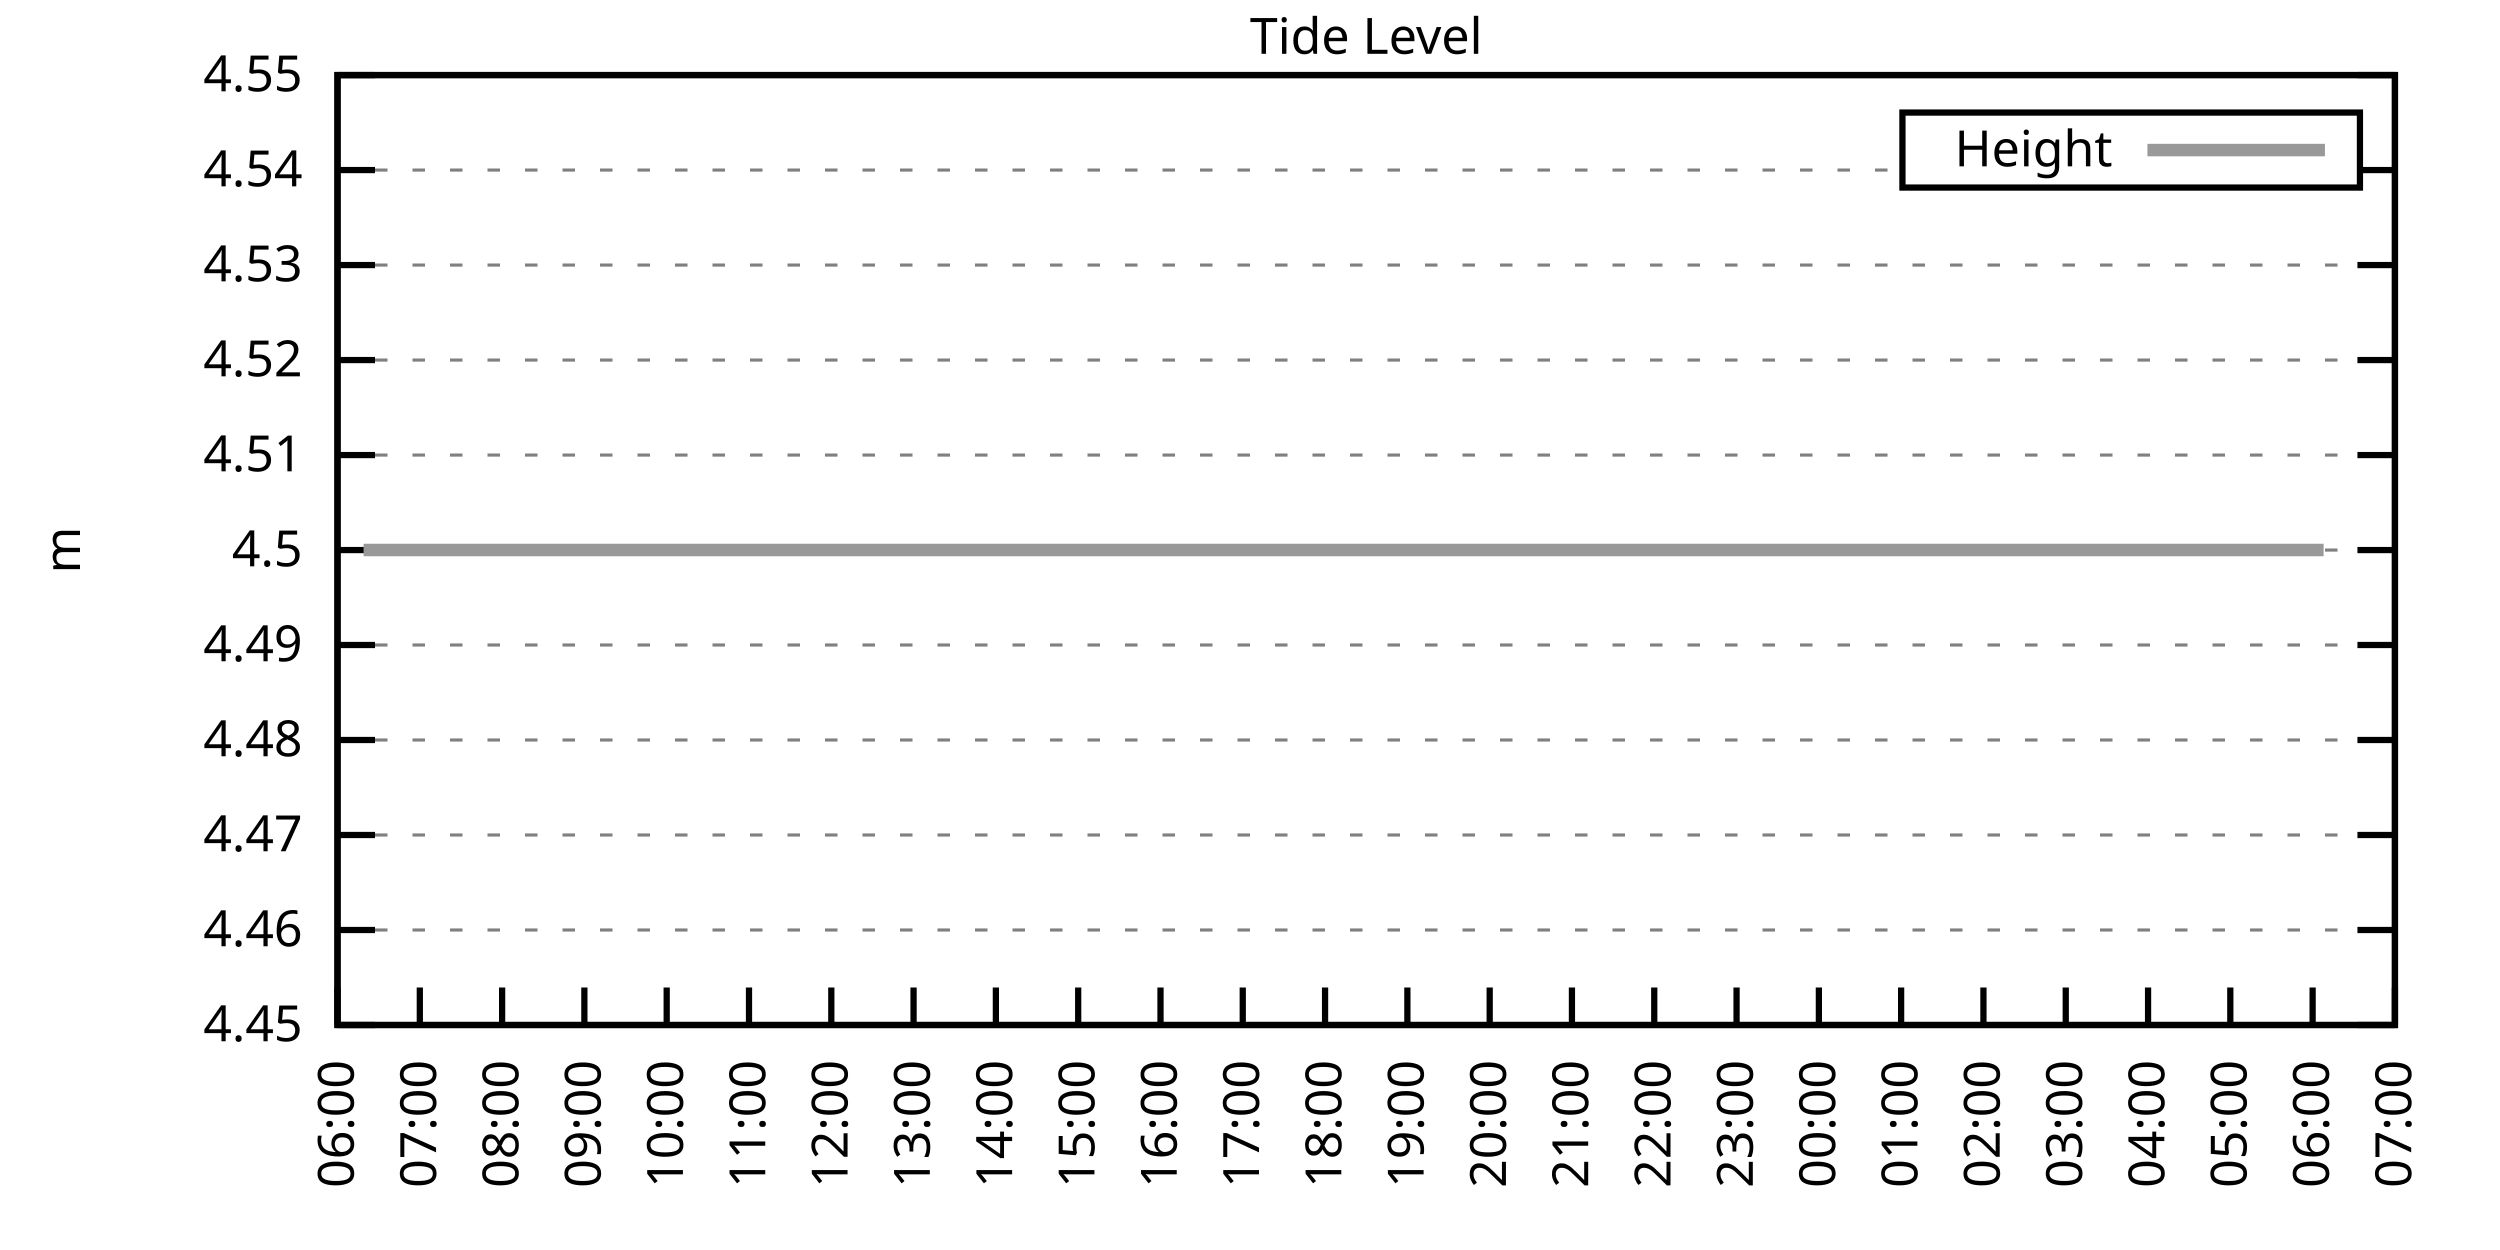
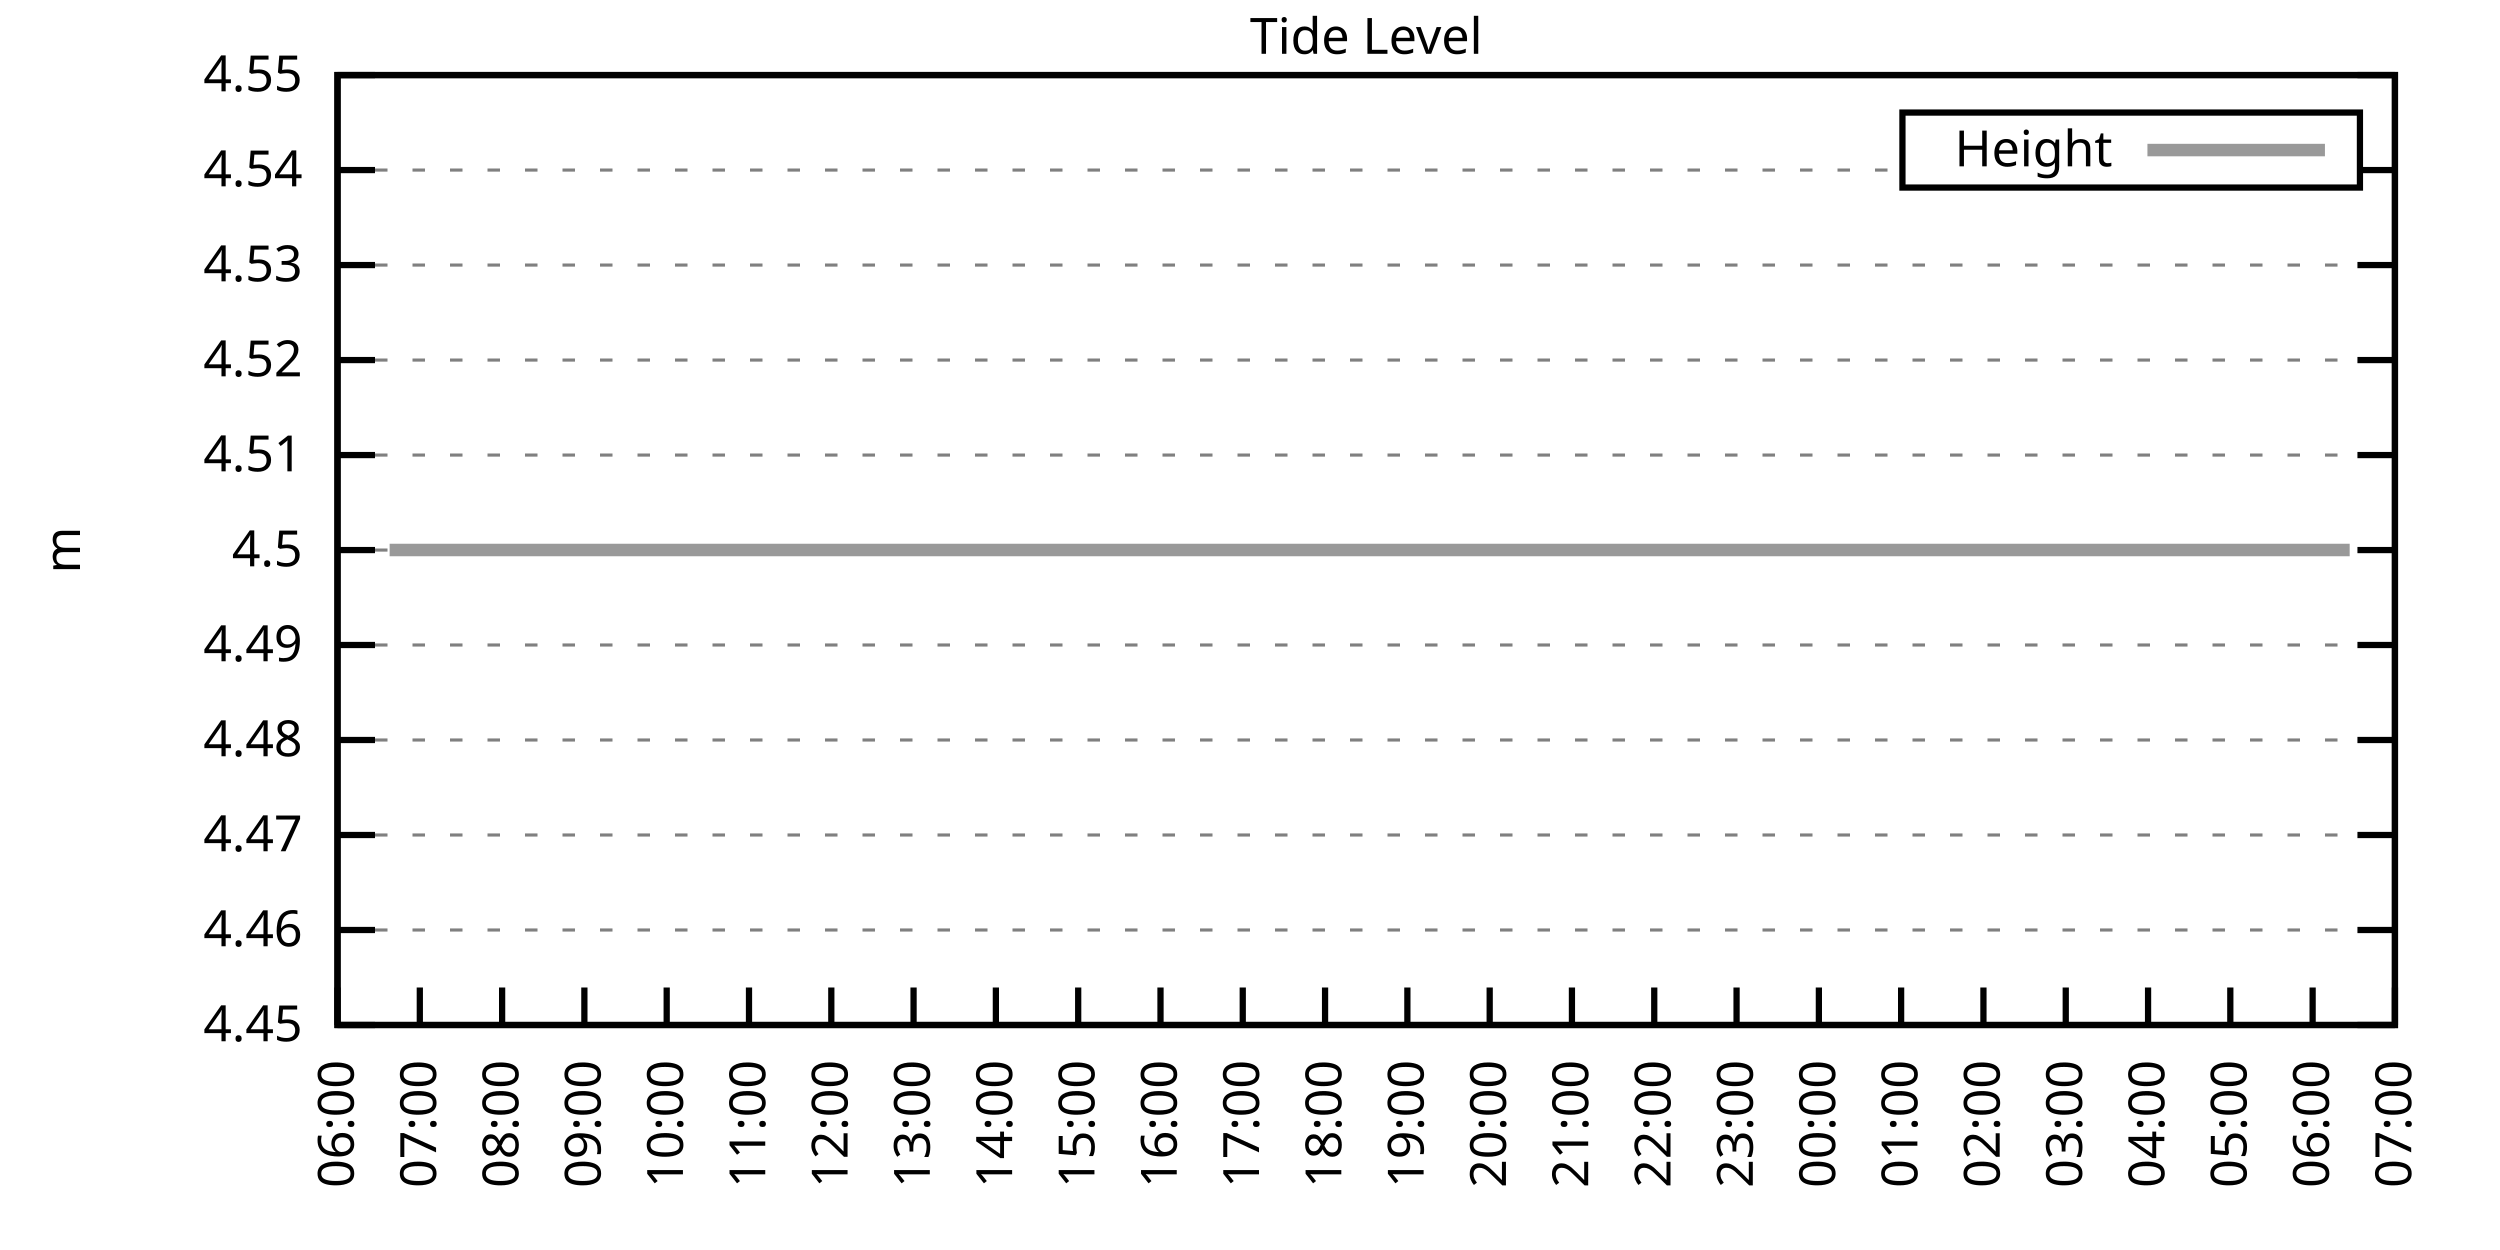
<svg xmlns="http://www.w3.org/2000/svg" xmlns:xlink="http://www.w3.org/1999/xlink" width="400" height="200" viewBox="0 0 400 200">
  <g id="gnuplot_canvas">
    <rect x="0" y="0" width="400" height="200" fill="none" />
    <defs>
      <circle id="gpDot" r="0.5" stroke-width="0.5" stroke="currentColor" />
      <path id="gpPt0" stroke-width="0.333" stroke="currentColor" d="M-1,0 h2 M0,-1 v2" />
      <path id="gpPt1" stroke-width="0.333" stroke="currentColor" d="M-1,-1 L1,1 M1,-1 L-1,1" />
      <path id="gpPt2" stroke-width="0.333" stroke="currentColor" d="M-1,0 L1,0 M0,-1 L0,1 M-1,-1 L1,1 M-1,1 L1,-1" />
      <rect id="gpPt3" stroke-width="0.333" stroke="currentColor" x="-1" y="-1" width="2" height="2" />
      <rect id="gpPt4" stroke-width="0.333" stroke="currentColor" fill="currentColor" x="-1" y="-1" width="2" height="2" />
      <circle id="gpPt5" stroke-width="0.333" stroke="currentColor" cx="0" cy="0" r="1" />
      <use xlink:href="#gpPt5" id="gpPt6" fill="currentColor" stroke="none" />
      <path id="gpPt7" stroke-width="0.333" stroke="currentColor" d="M0,-1.33 L-1.33,0.67 L1.33,0.67 z" />
      <use xlink:href="#gpPt7" id="gpPt8" fill="currentColor" stroke="none" />
      <use xlink:href="#gpPt7" id="gpPt9" stroke="currentColor" transform="rotate(180)" />
      <use xlink:href="#gpPt9" id="gpPt10" fill="currentColor" stroke="none" />
      <use xlink:href="#gpPt3" id="gpPt11" stroke="currentColor" transform="rotate(45)" />
      <use xlink:href="#gpPt11" id="gpPt12" fill="currentColor" stroke="none" />
      <path id="gpPt13" stroke-width="0.333" stroke="currentColor" d="M0,1.330 L1.265,0.411 L0.782,-1.067 L-0.782,-1.076 L-1.265,0.411 z" />
      <use xlink:href="#gpPt13" id="gpPt14" fill="currentColor" stroke="none" />
      <filter id="textbox" filterUnits="objectBoundingBox" x="0" y="0" height="1" width="1">
        <feFlood flood-color="white" flood-opacity="1" result="bgnd" />
        <feComposite in="SourceGraphic" in2="bgnd" operator="atop" />
      </filter>
      <filter id="greybox" filterUnits="objectBoundingBox" x="0" y="0" height="1" width="1">
        <feFlood flood-color="lightgrey" flood-opacity="1" result="grey" />
        <feComposite in="SourceGraphic" in2="grey" operator="atop" />
      </filter>
    </defs>
    <g fill="none" color="white" stroke="currentColor" stroke-width="1.00" stroke-linecap="butt" stroke-linejoin="miter">
</g>
    <g fill="none" color="black" stroke="currentColor" stroke-width="1.00" stroke-linecap="butt" stroke-linejoin="miter">
      <g stroke="none" shape-rendering="crispEdges">
        <polygon fill="rgb(255, 255, 255)" points="54.00,164.00 383.18,164.00 383.18,12.02 54.00,12.02 " />
      </g>
    </g>
    <g fill="none" color="black" stroke="currentColor" stroke-width="1.00" stroke-linecap="butt" stroke-linejoin="miter">
</g>
    <g fill="none" color="black" stroke="black" stroke-width="0.50" stroke-linecap="butt" stroke-linejoin="miter">
</g>
    <g fill="none" color="gray" stroke="currentColor" stroke-width="0.50" stroke-linecap="butt" stroke-linejoin="miter">
      <path stroke="gray" stroke-dasharray="2,4" class="gridline" d="M54.00,164.00 L383.19,164.00  " />
    </g>
    <g fill="none" color="gray" stroke="gray" stroke-width="1.00" stroke-linecap="butt" stroke-linejoin="miter">
</g>
    <g fill="none" color="black" stroke="currentColor" stroke-width="1.00" stroke-linecap="butt" stroke-linejoin="miter">
      <path stroke="black" d="M54.00,164.00 L60.00,164.00 M383.19,164.00 L377.19,164.00  " />
      <g transform="translate(48.40,166.60)" stroke="none" fill="black" font-family="Sans" font-size="8.00" text-anchor="end">
        <text>
          <tspan font-family="Sans"> 4.45</tspan>
        </text>
      </g>
    </g>
    <g fill="none" color="black" stroke="currentColor" stroke-width="1.00" stroke-linecap="butt" stroke-linejoin="miter">
</g>
    <g fill="none" color="black" stroke="black" stroke-width="0.50" stroke-linecap="butt" stroke-linejoin="miter">
</g>
    <g fill="none" color="gray" stroke="currentColor" stroke-width="0.50" stroke-linecap="butt" stroke-linejoin="miter">
      <path stroke="gray" stroke-dasharray="2,4" class="gridline" d="M54.00,148.80 L383.19,148.80  " />
    </g>
    <g fill="none" color="gray" stroke="gray" stroke-width="1.00" stroke-linecap="butt" stroke-linejoin="miter">
</g>
    <g fill="none" color="black" stroke="currentColor" stroke-width="1.00" stroke-linecap="butt" stroke-linejoin="miter">
      <path stroke="black" d="M54.00,148.80 L60.00,148.80 M383.19,148.80 L377.19,148.80  " />
      <g transform="translate(48.40,151.40)" stroke="none" fill="black" font-family="Sans" font-size="8.00" text-anchor="end">
        <text>
          <tspan font-family="Sans"> 4.46</tspan>
        </text>
      </g>
    </g>
    <g fill="none" color="black" stroke="currentColor" stroke-width="1.00" stroke-linecap="butt" stroke-linejoin="miter">
</g>
    <g fill="none" color="black" stroke="black" stroke-width="0.50" stroke-linecap="butt" stroke-linejoin="miter">
</g>
    <g fill="none" color="gray" stroke="currentColor" stroke-width="0.50" stroke-linecap="butt" stroke-linejoin="miter">
      <path stroke="gray" stroke-dasharray="2,4" class="gridline" d="M54.00,133.60 L383.19,133.60  " />
    </g>
    <g fill="none" color="gray" stroke="gray" stroke-width="1.00" stroke-linecap="butt" stroke-linejoin="miter">
</g>
    <g fill="none" color="black" stroke="currentColor" stroke-width="1.00" stroke-linecap="butt" stroke-linejoin="miter">
      <path stroke="black" d="M54.00,133.60 L60.00,133.60 M383.19,133.60 L377.19,133.60  " />
      <g transform="translate(48.40,136.20)" stroke="none" fill="black" font-family="Sans" font-size="8.00" text-anchor="end">
        <text>
          <tspan font-family="Sans"> 4.47</tspan>
        </text>
      </g>
    </g>
    <g fill="none" color="black" stroke="currentColor" stroke-width="1.00" stroke-linecap="butt" stroke-linejoin="miter">
</g>
    <g fill="none" color="black" stroke="black" stroke-width="0.50" stroke-linecap="butt" stroke-linejoin="miter">
</g>
    <g fill="none" color="gray" stroke="currentColor" stroke-width="0.50" stroke-linecap="butt" stroke-linejoin="miter">
      <path stroke="gray" stroke-dasharray="2,4" class="gridline" d="M54.00,118.40 L383.19,118.40  " />
    </g>
    <g fill="none" color="gray" stroke="gray" stroke-width="1.00" stroke-linecap="butt" stroke-linejoin="miter">
</g>
    <g fill="none" color="black" stroke="currentColor" stroke-width="1.00" stroke-linecap="butt" stroke-linejoin="miter">
      <path stroke="black" d="M54.00,118.40 L60.00,118.40 M383.19,118.40 L377.19,118.40  " />
      <g transform="translate(48.40,121.00)" stroke="none" fill="black" font-family="Sans" font-size="8.00" text-anchor="end">
        <text>
          <tspan font-family="Sans"> 4.48</tspan>
        </text>
      </g>
    </g>
    <g fill="none" color="black" stroke="currentColor" stroke-width="1.00" stroke-linecap="butt" stroke-linejoin="miter">
</g>
    <g fill="none" color="black" stroke="black" stroke-width="0.50" stroke-linecap="butt" stroke-linejoin="miter">
</g>
    <g fill="none" color="gray" stroke="currentColor" stroke-width="0.50" stroke-linecap="butt" stroke-linejoin="miter">
      <path stroke="gray" stroke-dasharray="2,4" class="gridline" d="M54.00,103.20 L383.19,103.20  " />
    </g>
    <g fill="none" color="gray" stroke="gray" stroke-width="1.00" stroke-linecap="butt" stroke-linejoin="miter">
</g>
    <g fill="none" color="black" stroke="currentColor" stroke-width="1.00" stroke-linecap="butt" stroke-linejoin="miter">
      <path stroke="black" d="M54.00,103.20 L60.00,103.20 M383.19,103.20 L377.19,103.20  " />
      <g transform="translate(48.40,105.80)" stroke="none" fill="black" font-family="Sans" font-size="8.00" text-anchor="end">
        <text>
          <tspan font-family="Sans"> 4.49</tspan>
        </text>
      </g>
    </g>
    <g fill="none" color="black" stroke="currentColor" stroke-width="1.00" stroke-linecap="butt" stroke-linejoin="miter">
</g>
    <g fill="none" color="black" stroke="black" stroke-width="0.50" stroke-linecap="butt" stroke-linejoin="miter">
</g>
    <g fill="none" color="gray" stroke="currentColor" stroke-width="0.50" stroke-linecap="butt" stroke-linejoin="miter">
      <path stroke="gray" stroke-dasharray="2,4" class="gridline" d="M54.00,88.01 L383.19,88.01  " />
    </g>
    <g fill="none" color="gray" stroke="gray" stroke-width="1.00" stroke-linecap="butt" stroke-linejoin="miter">
</g>
    <g fill="none" color="black" stroke="currentColor" stroke-width="1.00" stroke-linecap="butt" stroke-linejoin="miter">
      <path stroke="black" d="M54.00,88.01 L60.00,88.01 M383.19,88.01 L377.19,88.01  " />
      <g transform="translate(48.40,90.61)" stroke="none" fill="black" font-family="Sans" font-size="8.00" text-anchor="end">
        <text>
          <tspan font-family="Sans"> 4.5</tspan>
        </text>
      </g>
    </g>
    <g fill="none" color="black" stroke="currentColor" stroke-width="1.00" stroke-linecap="butt" stroke-linejoin="miter">
</g>
    <g fill="none" color="black" stroke="black" stroke-width="0.50" stroke-linecap="butt" stroke-linejoin="miter">
</g>
    <g fill="none" color="gray" stroke="currentColor" stroke-width="0.50" stroke-linecap="butt" stroke-linejoin="miter">
      <path stroke="gray" stroke-dasharray="2,4" class="gridline" d="M54.00,72.81 L383.19,72.81  " />
    </g>
    <g fill="none" color="gray" stroke="gray" stroke-width="1.00" stroke-linecap="butt" stroke-linejoin="miter">
</g>
    <g fill="none" color="black" stroke="currentColor" stroke-width="1.00" stroke-linecap="butt" stroke-linejoin="miter">
      <path stroke="black" d="M54.00,72.81 L60.00,72.81 M383.19,72.81 L377.19,72.81  " />
      <g transform="translate(48.40,75.41)" stroke="none" fill="black" font-family="Sans" font-size="8.00" text-anchor="end">
        <text>
          <tspan font-family="Sans"> 4.51</tspan>
        </text>
      </g>
    </g>
    <g fill="none" color="black" stroke="currentColor" stroke-width="1.00" stroke-linecap="butt" stroke-linejoin="miter">
</g>
    <g fill="none" color="black" stroke="black" stroke-width="0.50" stroke-linecap="butt" stroke-linejoin="miter">
</g>
    <g fill="none" color="gray" stroke="currentColor" stroke-width="0.50" stroke-linecap="butt" stroke-linejoin="miter">
      <path stroke="gray" stroke-dasharray="2,4" class="gridline" d="M54.00,57.61 L383.19,57.61  " />
    </g>
    <g fill="none" color="gray" stroke="gray" stroke-width="1.00" stroke-linecap="butt" stroke-linejoin="miter">
</g>
    <g fill="none" color="black" stroke="currentColor" stroke-width="1.00" stroke-linecap="butt" stroke-linejoin="miter">
      <path stroke="black" d="M54.00,57.61 L60.00,57.61 M383.19,57.61 L377.19,57.61  " />
      <g transform="translate(48.40,60.21)" stroke="none" fill="black" font-family="Sans" font-size="8.00" text-anchor="end">
        <text>
          <tspan font-family="Sans"> 4.52</tspan>
        </text>
      </g>
    </g>
    <g fill="none" color="black" stroke="currentColor" stroke-width="1.00" stroke-linecap="butt" stroke-linejoin="miter">
</g>
    <g fill="none" color="black" stroke="black" stroke-width="0.50" stroke-linecap="butt" stroke-linejoin="miter">
</g>
    <g fill="none" color="gray" stroke="currentColor" stroke-width="0.50" stroke-linecap="butt" stroke-linejoin="miter">
      <path stroke="gray" stroke-dasharray="2,4" class="gridline" d="M54.00,42.41 L383.19,42.41  " />
    </g>
    <g fill="none" color="gray" stroke="gray" stroke-width="1.00" stroke-linecap="butt" stroke-linejoin="miter">
</g>
    <g fill="none" color="black" stroke="currentColor" stroke-width="1.00" stroke-linecap="butt" stroke-linejoin="miter">
      <path stroke="black" d="M54.00,42.41 L60.00,42.41 M383.19,42.41 L377.19,42.41  " />
      <g transform="translate(48.40,45.01)" stroke="none" fill="black" font-family="Sans" font-size="8.00" text-anchor="end">
        <text>
          <tspan font-family="Sans"> 4.53</tspan>
        </text>
      </g>
    </g>
    <g fill="none" color="black" stroke="currentColor" stroke-width="1.00" stroke-linecap="butt" stroke-linejoin="miter">
</g>
    <g fill="none" color="black" stroke="black" stroke-width="0.50" stroke-linecap="butt" stroke-linejoin="miter">
</g>
    <g fill="none" color="gray" stroke="currentColor" stroke-width="0.50" stroke-linecap="butt" stroke-linejoin="miter">
      <path stroke="gray" stroke-dasharray="2,4" class="gridline" d="M54.00,27.21 L304.39,27.21 M377.59,27.21 L383.19,27.21  " />
    </g>
    <g fill="none" color="gray" stroke="gray" stroke-width="1.00" stroke-linecap="butt" stroke-linejoin="miter">
</g>
    <g fill="none" color="black" stroke="currentColor" stroke-width="1.00" stroke-linecap="butt" stroke-linejoin="miter">
      <path stroke="black" d="M54.00,27.21 L60.00,27.21 M383.19,27.21 L377.19,27.21  " />
      <g transform="translate(48.40,29.81)" stroke="none" fill="black" font-family="Sans" font-size="8.00" text-anchor="end">
        <text>
          <tspan font-family="Sans"> 4.54</tspan>
        </text>
      </g>
    </g>
    <g fill="none" color="black" stroke="currentColor" stroke-width="1.00" stroke-linecap="butt" stroke-linejoin="miter">
</g>
    <g fill="none" color="black" stroke="black" stroke-width="0.50" stroke-linecap="butt" stroke-linejoin="miter">
</g>
    <g fill="none" color="gray" stroke="currentColor" stroke-width="0.50" stroke-linecap="butt" stroke-linejoin="miter">
      <path stroke="gray" stroke-dasharray="2,4" class="gridline" d="M54.00,12.01 L383.19,12.01  " />
    </g>
    <g fill="none" color="gray" stroke="gray" stroke-width="1.00" stroke-linecap="butt" stroke-linejoin="miter">
</g>
    <g fill="none" color="black" stroke="currentColor" stroke-width="1.00" stroke-linecap="butt" stroke-linejoin="miter">
      <path stroke="black" d="M54.00,12.01 L60.00,12.01 M383.19,12.01 L377.19,12.01  " />
      <g transform="translate(48.40,14.61)" stroke="none" fill="black" font-family="Sans" font-size="8.00" text-anchor="end">
        <text>
          <tspan font-family="Sans"> 4.55</tspan>
        </text>
      </g>
    </g>
    <g fill="none" color="black" stroke="currentColor" stroke-width="1.00" stroke-linecap="butt" stroke-linejoin="miter">
      <path stroke="black" d="M54.00,164.00 L54.00,158.00  " />
      <g transform="translate(56.60,169.60) rotate(270.00)" stroke="none" fill="black" font-family="Sans" font-size="8.00" text-anchor="end">
        <text>
          <tspan font-family="Sans">06:00</tspan>
        </text>
      </g>
    </g>
    <g fill="none" color="black" stroke="currentColor" stroke-width="1.00" stroke-linecap="butt" stroke-linejoin="miter">
      <path stroke="black" d="M67.17,164.00 L67.17,158.00  " />
      <g transform="translate(69.77,169.60) rotate(270.00)" stroke="none" fill="black" font-family="Sans" font-size="8.00" text-anchor="end">
        <text>
          <tspan font-family="Sans">07:00</tspan>
        </text>
      </g>
    </g>
    <g fill="none" color="black" stroke="currentColor" stroke-width="1.00" stroke-linecap="butt" stroke-linejoin="miter">
      <path stroke="black" d="M80.34,164.00 L80.34,158.00  " />
      <g transform="translate(82.94,169.60) rotate(270.00)" stroke="none" fill="black" font-family="Sans" font-size="8.00" text-anchor="end">
        <text>
          <tspan font-family="Sans">08:00</tspan>
        </text>
      </g>
    </g>
    <g fill="none" color="black" stroke="currentColor" stroke-width="1.00" stroke-linecap="butt" stroke-linejoin="miter">
      <path stroke="black" d="M93.50,164.00 L93.50,158.00  " />
      <g transform="translate(96.10,169.60) rotate(270.00)" stroke="none" fill="black" font-family="Sans" font-size="8.00" text-anchor="end">
        <text>
          <tspan font-family="Sans">09:00</tspan>
        </text>
      </g>
    </g>
    <g fill="none" color="black" stroke="currentColor" stroke-width="1.00" stroke-linecap="butt" stroke-linejoin="miter">
      <path stroke="black" d="M106.67,164.00 L106.67,158.00  " />
      <g transform="translate(109.27,169.60) rotate(270.00)" stroke="none" fill="black" font-family="Sans" font-size="8.00" text-anchor="end">
        <text>
          <tspan font-family="Sans">10:00</tspan>
        </text>
      </g>
    </g>
    <g fill="none" color="black" stroke="currentColor" stroke-width="1.00" stroke-linecap="butt" stroke-linejoin="miter">
      <path stroke="black" d="M119.84,164.00 L119.84,158.00  " />
      <g transform="translate(122.44,169.60) rotate(270.00)" stroke="none" fill="black" font-family="Sans" font-size="8.00" text-anchor="end">
        <text>
          <tspan font-family="Sans">11:00</tspan>
        </text>
      </g>
    </g>
    <g fill="none" color="black" stroke="currentColor" stroke-width="1.00" stroke-linecap="butt" stroke-linejoin="miter">
      <path stroke="black" d="M133.01,164.00 L133.01,158.00  " />
      <g transform="translate(135.61,169.60) rotate(270.00)" stroke="none" fill="black" font-family="Sans" font-size="8.00" text-anchor="end">
        <text>
          <tspan font-family="Sans">12:00</tspan>
        </text>
      </g>
    </g>
    <g fill="none" color="black" stroke="currentColor" stroke-width="1.00" stroke-linecap="butt" stroke-linejoin="miter">
      <path stroke="black" d="M146.17,164.00 L146.17,158.00  " />
      <g transform="translate(148.77,169.60) rotate(270.00)" stroke="none" fill="black" font-family="Sans" font-size="8.00" text-anchor="end">
        <text>
          <tspan font-family="Sans">13:00</tspan>
        </text>
      </g>
    </g>
    <g fill="none" color="black" stroke="currentColor" stroke-width="1.00" stroke-linecap="butt" stroke-linejoin="miter">
      <path stroke="black" d="M159.34,164.00 L159.34,158.00  " />
      <g transform="translate(161.94,169.60) rotate(270.00)" stroke="none" fill="black" font-family="Sans" font-size="8.00" text-anchor="end">
        <text>
          <tspan font-family="Sans">14:00</tspan>
        </text>
      </g>
    </g>
    <g fill="none" color="black" stroke="currentColor" stroke-width="1.00" stroke-linecap="butt" stroke-linejoin="miter">
      <path stroke="black" d="M172.51,164.00 L172.51,158.00  " />
      <g transform="translate(175.11,169.60) rotate(270.00)" stroke="none" fill="black" font-family="Sans" font-size="8.00" text-anchor="end">
        <text>
          <tspan font-family="Sans">15:00</tspan>
        </text>
      </g>
    </g>
    <g fill="none" color="black" stroke="currentColor" stroke-width="1.00" stroke-linecap="butt" stroke-linejoin="miter">
      <path stroke="black" d="M185.68,164.00 L185.68,158.00  " />
      <g transform="translate(188.28,169.60) rotate(270.00)" stroke="none" fill="black" font-family="Sans" font-size="8.00" text-anchor="end">
        <text>
          <tspan font-family="Sans">16:00</tspan>
        </text>
      </g>
    </g>
    <g fill="none" color="black" stroke="currentColor" stroke-width="1.00" stroke-linecap="butt" stroke-linejoin="miter">
      <path stroke="black" d="M198.84,164.00 L198.84,158.00  " />
      <g transform="translate(201.44,169.60) rotate(270.00)" stroke="none" fill="black" font-family="Sans" font-size="8.00" text-anchor="end">
        <text>
          <tspan font-family="Sans">17:00</tspan>
        </text>
      </g>
    </g>
    <g fill="none" color="black" stroke="currentColor" stroke-width="1.00" stroke-linecap="butt" stroke-linejoin="miter">
      <path stroke="black" d="M212.01,164.00 L212.01,158.00  " />
      <g transform="translate(214.61,169.60) rotate(270.00)" stroke="none" fill="black" font-family="Sans" font-size="8.00" text-anchor="end">
        <text>
          <tspan font-family="Sans">18:00</tspan>
        </text>
      </g>
    </g>
    <g fill="none" color="black" stroke="currentColor" stroke-width="1.00" stroke-linecap="butt" stroke-linejoin="miter">
      <path stroke="black" d="M225.18,164.00 L225.18,158.00  " />
      <g transform="translate(227.78,169.60) rotate(270.00)" stroke="none" fill="black" font-family="Sans" font-size="8.00" text-anchor="end">
        <text>
          <tspan font-family="Sans">19:00</tspan>
        </text>
      </g>
    </g>
    <g fill="none" color="black" stroke="currentColor" stroke-width="1.00" stroke-linecap="butt" stroke-linejoin="miter">
      <path stroke="black" d="M238.35,164.00 L238.35,158.00  " />
      <g transform="translate(240.95,169.60) rotate(270.00)" stroke="none" fill="black" font-family="Sans" font-size="8.00" text-anchor="end">
        <text>
          <tspan font-family="Sans">20:00</tspan>
        </text>
      </g>
    </g>
    <g fill="none" color="black" stroke="currentColor" stroke-width="1.00" stroke-linecap="butt" stroke-linejoin="miter">
      <path stroke="black" d="M251.51,164.00 L251.51,158.00  " />
      <g transform="translate(254.11,169.60) rotate(270.00)" stroke="none" fill="black" font-family="Sans" font-size="8.00" text-anchor="end">
        <text>
          <tspan font-family="Sans">21:00</tspan>
        </text>
      </g>
    </g>
    <g fill="none" color="black" stroke="currentColor" stroke-width="1.00" stroke-linecap="butt" stroke-linejoin="miter">
      <path stroke="black" d="M264.68,164.00 L264.68,158.00  " />
      <g transform="translate(267.28,169.60) rotate(270.00)" stroke="none" fill="black" font-family="Sans" font-size="8.00" text-anchor="end">
        <text>
          <tspan font-family="Sans">22:00</tspan>
        </text>
      </g>
    </g>
    <g fill="none" color="black" stroke="currentColor" stroke-width="1.00" stroke-linecap="butt" stroke-linejoin="miter">
      <path stroke="black" d="M277.85,164.00 L277.85,158.00  " />
      <g transform="translate(280.45,169.60) rotate(270.00)" stroke="none" fill="black" font-family="Sans" font-size="8.00" text-anchor="end">
        <text>
          <tspan font-family="Sans">23:00</tspan>
        </text>
      </g>
    </g>
    <g fill="none" color="black" stroke="currentColor" stroke-width="1.00" stroke-linecap="butt" stroke-linejoin="miter">
      <path stroke="black" d="M291.02,164.00 L291.02,158.00  " />
      <g transform="translate(293.62,169.60) rotate(270.00)" stroke="none" fill="black" font-family="Sans" font-size="8.00" text-anchor="end">
        <text>
          <tspan font-family="Sans">00:00</tspan>
        </text>
      </g>
    </g>
    <g fill="none" color="black" stroke="currentColor" stroke-width="1.00" stroke-linecap="butt" stroke-linejoin="miter">
      <path stroke="black" d="M304.18,164.00 L304.18,158.00  " />
      <g transform="translate(306.78,169.60) rotate(270.00)" stroke="none" fill="black" font-family="Sans" font-size="8.00" text-anchor="end">
        <text>
          <tspan font-family="Sans">01:00</tspan>
        </text>
      </g>
    </g>
    <g fill="none" color="black" stroke="currentColor" stroke-width="1.00" stroke-linecap="butt" stroke-linejoin="miter">
      <path stroke="black" d="M317.35,164.00 L317.35,158.00  " />
      <g transform="translate(319.95,169.60) rotate(270.00)" stroke="none" fill="black" font-family="Sans" font-size="8.00" text-anchor="end">
        <text>
          <tspan font-family="Sans">02:00</tspan>
        </text>
      </g>
    </g>
    <g fill="none" color="black" stroke="currentColor" stroke-width="1.00" stroke-linecap="butt" stroke-linejoin="miter">
      <path stroke="black" d="M330.52,164.00 L330.52,158.00  " />
      <g transform="translate(333.12,169.60) rotate(270.00)" stroke="none" fill="black" font-family="Sans" font-size="8.00" text-anchor="end">
        <text>
          <tspan font-family="Sans">03:00</tspan>
        </text>
      </g>
    </g>
    <g fill="none" color="black" stroke="currentColor" stroke-width="1.00" stroke-linecap="butt" stroke-linejoin="miter">
      <path stroke="black" d="M343.69,164.00 L343.69,158.00  " />
      <g transform="translate(346.29,169.60) rotate(270.00)" stroke="none" fill="black" font-family="Sans" font-size="8.00" text-anchor="end">
        <text>
          <tspan font-family="Sans">04:00</tspan>
        </text>
      </g>
    </g>
    <g fill="none" color="black" stroke="currentColor" stroke-width="1.00" stroke-linecap="butt" stroke-linejoin="miter">
      <path stroke="black" d="M356.85,164.00 L356.85,158.00  " />
      <g transform="translate(359.45,169.60) rotate(270.00)" stroke="none" fill="black" font-family="Sans" font-size="8.00" text-anchor="end">
        <text>
          <tspan font-family="Sans">05:00</tspan>
        </text>
      </g>
    </g>
    <g fill="none" color="black" stroke="currentColor" stroke-width="1.00" stroke-linecap="butt" stroke-linejoin="miter">
      <path stroke="black" d="M370.02,164.00 L370.02,158.00  " />
      <g transform="translate(372.62,169.60) rotate(270.00)" stroke="none" fill="black" font-family="Sans" font-size="8.00" text-anchor="end">
        <text>
          <tspan font-family="Sans">06:00</tspan>
        </text>
      </g>
    </g>
    <g fill="none" color="black" stroke="currentColor" stroke-width="1.00" stroke-linecap="butt" stroke-linejoin="miter">
      <path stroke="black" d="M383.19,164.00 L383.19,158.00  " />
      <g transform="translate(385.79,169.60) rotate(270.00)" stroke="none" fill="black" font-family="Sans" font-size="8.00" text-anchor="end">
        <text>
          <tspan font-family="Sans">07:00</tspan>
        </text>
      </g>
    </g>
    <g fill="none" color="black" stroke="currentColor" stroke-width="1.00" stroke-linecap="butt" stroke-linejoin="miter">
</g>
    <g fill="none" color="black" stroke="currentColor" stroke-width="1.00" stroke-linecap="butt" stroke-linejoin="miter">
      <path stroke="black" d="M54.00,12.01 L54.00,164.00 L383.19,164.00 L383.19,12.01 L54.00,12.01 Z  " />
    </g>
    <g fill="none" color="black" stroke="currentColor" stroke-width="1.00" stroke-linecap="butt" stroke-linejoin="miter">
</g>
    <g fill="none" color="black" stroke="currentColor" stroke-width="1.00" stroke-linecap="butt" stroke-linejoin="miter">
      <path stroke="black" d="M304.39,30.01 L304.39,18.01 L377.59,18.01 L377.59,30.01 L304.39,30.01 Z  " />
    </g>
    <g id="Tide_level_plot_1">
      <g fill="none" color="white" stroke="black" stroke-width="2.00" stroke-linecap="butt" stroke-linejoin="miter">
</g>
      <g fill="none" color="black" stroke="currentColor" stroke-width="2.00" stroke-linecap="butt" stroke-linejoin="miter">
        <g transform="translate(337.99,26.61)" stroke="none" fill="black" font-family="Sans" font-size="8.00" text-anchor="end">
          <text>
            <tspan font-family="Sans">Height</tspan>
          </text>
        </g>
      </g>
      <g fill="none" color="black" stroke="currentColor" stroke-width="2.00" stroke-linecap="butt" stroke-linejoin="miter">
-         <path stroke="rgb(153, 153, 153)" d="M343.59,24.01 L371.99,24.01 M58.17,88.00 L59.93,88.00 L62.34,88.00 L64.31,88.00 L66.73,88.00 L68.92,88.00   L71.34,88.00 L73.31,88.00 L75.29,88.00 L77.92,88.00 L79.68,88.00 L82.09,88.00 L86.48,88.00 L88.67,88.00   L91.09,88.00 L93.06,88.00 L95.48,88.00 L97.45,88.00 L99.87,88.00 L101.84,88.00 L104.04,88.00 L106.45,88.00   L108.43,88.00 L110.84,88.00 L112.60,88.00 L115.23,88.00 L116.99,88.00 L119.62,88.00 L121.59,88.00 L124.01,88.00   L126.20,88.00 L128.18,88.00 L130.37,88.00 L132.35,88.00 L134.76,88.00 L137.18,88.00 L139.37,88.00 L141.35,88.00   L143.76,88.00 L145.95,88.00 L147.93,88.00 L150.34,88.00 L152.32,88.00 L154.51,88.00 L156.93,88.00 L158.90,88.00   L161.32,88.00 L163.51,88.00 L165.49,88.00 L167.90,88.00 L170.09,88.00 L171.85,88.00 L174.48,88.00 L176.24,88.00   L178.43,88.00 L180.85,88.00 L183.04,88.00 L185.46,88.00 L187.65,88.00 L189.63,88.00 L191.82,88.00 L194.23,88.00   L196.21,88.00 L198.19,88.00 L200.82,88.00 L202.57,88.00 L205.21,88.00 L207.18,88.00 L209.60,88.00 L211.79,88.00   L213.77,88.00 L215.96,88.00 L218.38,88.00 L220.35,88.00 L222.76,88.00 L224.74,88.00 L227.15,88.00 L228.91,88.00   L231.32,88.00 L233.74,88.00 L235.49,88.00 L238.13,88.00 L240.10,88.00 L242.08,88.00 L244.71,88.00 L246.47,88.00   L249.10,88.00 L251.08,88.00 L253.05,88.00 L255.68,88.00 L257.44,88.00 L260.07,88.00 L262.05,88.00 L264.02,88.00   L266.66,88.00 L268.85,88.00 L270.61,88.00 L273.24,88.00 L275.22,88.00 L277.19,88.00 L279.39,88.00 L282.02,88.00   L283.99,88.00 L286.19,88.00 L288.60,88.00 L290.80,88.00 L292.55,88.00 L294.75,88.00 L297.16,88.00 L299.14,88.00   L301.55,88.00 L303.96,88.00 L305.72,88.00 L308.35,88.00 L310.55,88.00 L312.30,88.00 L314.50,88.00 L316.69,88.00   L318.89,88.00 L321.52,88.00 L323.72,88.00 L325.69,88.00 L327.89,88.00 L330.30,88.00 L332.28,88.00 L334.25,88.00   L336.45,88.00 L338.64,88.00 L340.83,88.00 L343.03,88.00 L345.66,88.00 L347.42,88.00 L349.61,88.00 L352.03,88.00   L354.44,88.00 L356.42,88.00 L358.83,88.00 L360.59,88.00 L362.78,88.00 L365.19,88.00 L367.61,88.00 L369.36,88.00   L371.78,88.00  " />
+         <path stroke="rgb(153, 153, 153)" d="M343.59,24.01 L371.99,24.01 M62.34,88.00 L64.31,88.00 L66.73,88.00 L68.92,88.00 L71.34,88.00 L73.31,88.00   L75.29,88.00 L77.92,88.00 L79.68,88.00 L82.09,88.00 L86.48,88.00 L88.67,88.00 L91.09,88.00 L93.06,88.00   L95.48,88.00 L97.45,88.00 L99.87,88.00 L101.84,88.00 L104.04,88.00 L106.45,88.00 L108.43,88.00 L110.84,88.00   L112.60,88.00 L115.23,88.00 L116.99,88.00 L119.62,88.00 L121.59,88.00 L124.01,88.00 L126.20,88.00 L128.18,88.00   L130.37,88.00 L132.35,88.00 L134.76,88.00 L137.18,88.00 L139.37,88.00 L141.35,88.00 L143.76,88.00 L145.95,88.00   L147.93,88.00 L150.34,88.00 L152.32,88.00 L154.51,88.00 L156.93,88.00 L158.90,88.00 L161.32,88.00 L163.51,88.00   L165.49,88.00 L167.90,88.00 L170.09,88.00 L171.85,88.00 L174.48,88.00 L176.24,88.00 L178.43,88.00 L180.85,88.00   L183.04,88.00 L185.46,88.00 L187.65,88.00 L189.63,88.00 L191.82,88.00 L194.23,88.00 L196.21,88.00 L198.19,88.00   L200.82,88.00 L202.57,88.00 L205.21,88.00 L207.18,88.00 L209.60,88.00 L211.79,88.00 L213.77,88.00 L215.96,88.00   L218.38,88.00 L220.35,88.00 L222.76,88.00 L224.74,88.00 L227.15,88.00 L228.91,88.00 L231.32,88.00 L233.74,88.00   L235.49,88.00 L238.13,88.00 L240.10,88.00 L242.08,88.00 L244.71,88.00 L246.47,88.00 L249.10,88.00 L251.08,88.00   L253.05,88.00 L255.68,88.00 L257.44,88.00 L260.07,88.00 L262.05,88.00 L264.02,88.00 L266.66,88.00 L268.85,88.00   L270.61,88.00 L273.24,88.00 L275.22,88.00 L277.19,88.00 L279.39,88.00 L282.02,88.00 L283.99,88.00 L286.19,88.00   L288.60,88.00 L290.80,88.00 L292.55,88.00 L294.75,88.00 L297.16,88.00 L299.14,88.00 L301.55,88.00 L303.96,88.00   L305.72,88.00 L308.35,88.00 L310.55,88.00 L312.30,88.00 L314.50,88.00 L316.69,88.00 L318.89,88.00 L321.52,88.00   L323.72,88.00 L325.69,88.00 L327.89,88.00 L330.30,88.00 L332.28,88.00 L334.25,88.00 L336.45,88.00 L338.64,88.00   L340.83,88.00 L343.03,88.00 L345.66,88.00 L347.42,88.00 L349.61,88.00 L352.03,88.00 L354.44,88.00 L356.42,88.00   L358.83,88.00 L360.59,88.00 L362.78,88.00 L365.19,88.00 L367.61,88.00 L369.36,88.00 L371.78,88.00 L374.19,88.00   L375.95,88.00  " />
      </g>
    </g>
    <g fill="none" color="black" stroke="currentColor" stroke-width="2.00" stroke-linecap="butt" stroke-linejoin="miter">
</g>
    <g fill="none" color="black" stroke="black" stroke-width="1.00" stroke-linecap="butt" stroke-linejoin="miter">
</g>
    <g fill="none" color="black" stroke="currentColor" stroke-width="1.00" stroke-linecap="butt" stroke-linejoin="miter">
      <path stroke="black" d="M54.00,12.01 L54.00,164.00 L383.19,164.00 L383.19,12.01 L54.00,12.01 Z  " />
      <g transform="translate(12.80,88.01) rotate(270.00)" stroke="none" fill="black" font-family="Sans" font-size="8.00" text-anchor="middle">
        <text>
          <tspan font-family="Sans">m</tspan>
        </text>
      </g>
    </g>
    <g fill="none" color="black" stroke="currentColor" stroke-width="1.00" stroke-linecap="butt" stroke-linejoin="miter">
</g>
    <g fill="none" color="black" stroke="currentColor" stroke-width="1.00" stroke-linecap="butt" stroke-linejoin="miter">
      <g transform="translate(218.59,8.61)" stroke="none" fill="black" font-family="Sans" font-size="8.00" text-anchor="middle">
        <text>
          <tspan font-family="Sans">Tide Level</tspan>
        </text>
      </g>
    </g>
    <g fill="none" color="black" stroke="currentColor" stroke-width="1.00" stroke-linecap="butt" stroke-linejoin="miter">
</g>
  </g>
</svg>
